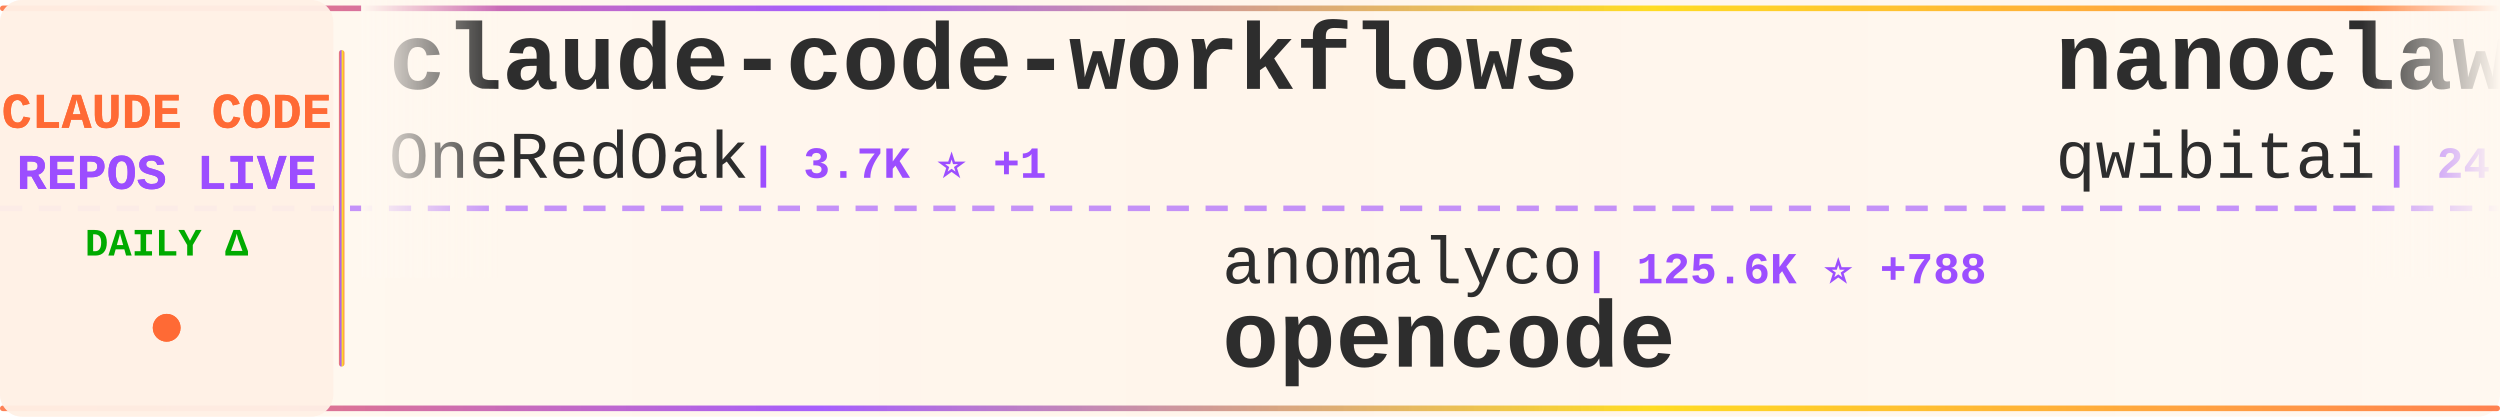
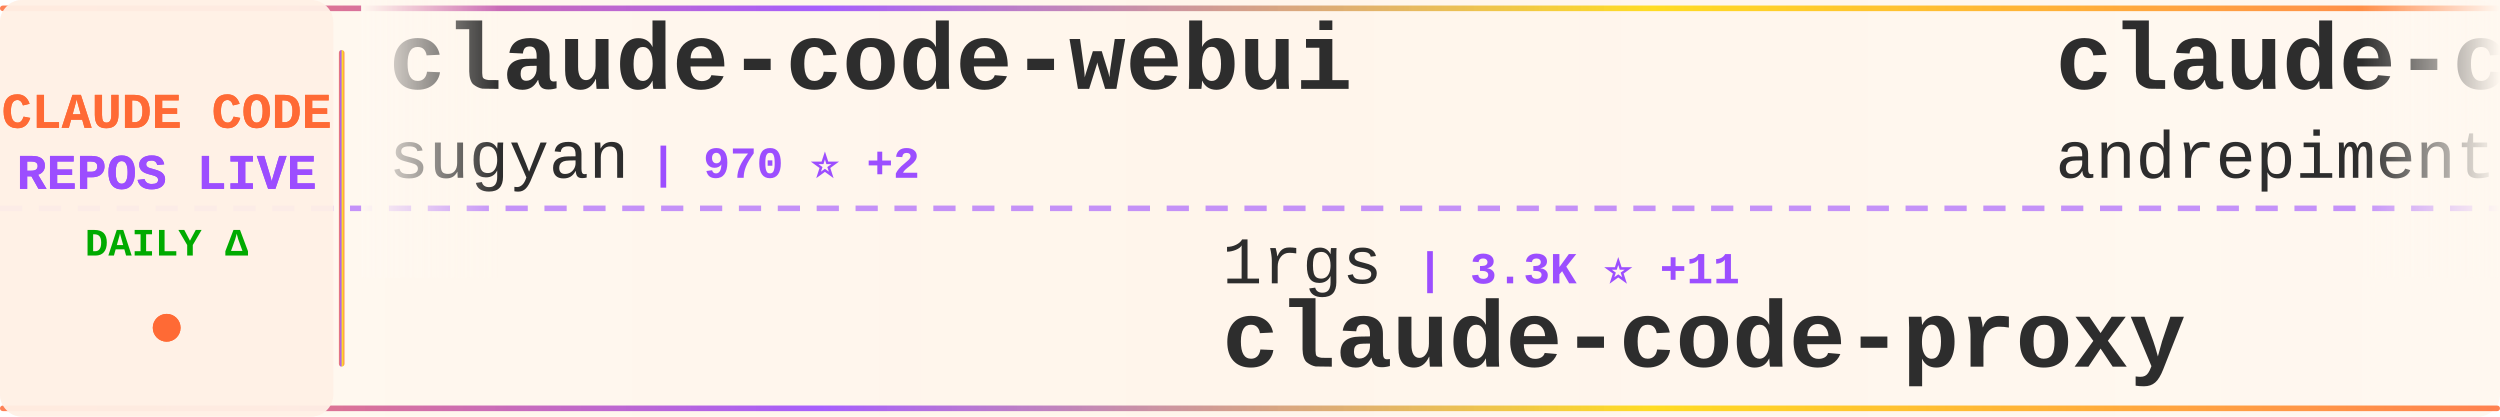
<svg xmlns="http://www.w3.org/2000/svg" width="900" height="150">
  <defs>
    <linearGradient id="tickerBg" x1="0%" y1="0%" x2="100%" y2="0%">
      <stop offset="0%" style="stop-color:#fff8f0;stop-opacity:0.98" />
      <stop offset="50%" style="stop-color:#fff5eb;stop-opacity:1" />
      <stop offset="100%" style="stop-color:#fff8f0;stop-opacity:0.98" />
    </linearGradient>
    <linearGradient id="borderGrad" x1="0%" y1="0%" x2="100%" y2="0%">
      <stop offset="0%" style="stop-color:#FF6B35;stop-opacity:0.85">
        <animate attributeName="stop-opacity" values="0.85;1;0.85" dur="2s" repeatCount="indefinite" />
      </stop>
      <stop offset="33%" style="stop-color:#9C4EFF;stop-opacity:0.9">
        <animate attributeName="stop-opacity" values="0.9;1;0.9" dur="2.2s" repeatCount="indefinite" />
      </stop>
      <stop offset="66%" style="stop-color:#FFD700;stop-opacity:0.85">
        <animate attributeName="stop-opacity" values="0.85;1;0.85" dur="1.8s" repeatCount="indefinite" />
      </stop>
      <stop offset="100%" style="stop-color:#FF6B35;stop-opacity:0.85">
        <animate attributeName="stop-opacity" values="0.85;1;0.85" dur="2s" repeatCount="indefinite" />
      </stop>
    </linearGradient>
    <filter id="textGlow">
      <feGaussianBlur stdDeviation="0.15" result="coloredBlur" />
      <feMerge>
        <feMergeNode in="coloredBlur" />
        <feMergeNode in="SourceGraphic" />
      </feMerge>
    </filter>
    <filter id="metricGlow">
      <feGaussianBlur stdDeviation="0.2" result="coloredBlur" />
      <feMerge>
        <feMergeNode in="coloredBlur" />
        <feMergeNode in="SourceGraphic" />
      </feMerge>
    </filter>
    <linearGradient id="leftFade" x1="0%" y1="0%" x2="100%" y2="0%">
      <stop offset="0%" style="stop-color:#fff8f0;stop-opacity:1" />
      <stop offset="100%" style="stop-color:#fff8f0;stop-opacity:0" />
    </linearGradient>
    <linearGradient id="rightFade" x1="0%" y1="0%" x2="100%" y2="0%">
      <stop offset="0%" style="stop-color:#fff8f0;stop-opacity:0" />
      <stop offset="100%" style="stop-color:#fff8f0;stop-opacity:1" />
    </linearGradient>
  </defs>
  <rect width="900" height="150" fill="url(#tickerBg)" rx="8" />
  <rect x="0" y="2" width="900" height="2" fill="url(#borderGrad)" rx="1" />
  <rect x="0" y="146" width="900" height="2" fill="url(#borderGrad)" rx="1" />
  <line x1="0" y1="75" x2="900" y2="75" stroke="#9C4EFF" stroke-width="2" stroke-dasharray="8 6" opacity="0.6" />
  <rect x="0" y="0" width="120" height="150" fill="#fff0e6" opacity="0.95" rx="8" />
  <text x="60" y="46" font-family="'Courier New', monospace" font-size="18" font-weight="bold" fill="#FF6B35" text-anchor="middle" filter="url(#textGlow)">
    CLAUDE CODE
  </text>
  <text x="60" y="68" font-family="'Courier New', monospace" font-size="18" font-weight="bold" fill="#9C4EFF" text-anchor="middle" filter="url(#textGlow)">
    REPOS LIVE
  </text>
  <text x="60" y="92" font-family="'Courier New', monospace" font-size="14" font-weight="bold" fill="#00aa00" text-anchor="middle">
    DAILY Δ
  </text>
  <circle cx="60" cy="118" r="5" fill="#FF6B35" filter="url(#metricGlow)">
    <animate attributeName="r" values="4;6;4" dur="1.5s" repeatCount="indefinite" />
    <animate attributeName="opacity" values="0.6;1;0.6" dur="1.5s" repeatCount="indefinite" />
  </circle>
  <rect x="122" y="18" width="2" height="114" fill="url(#borderGrad)" rx="1" />
  <clipPath id="tickerClip">
    <rect x="130" y="0" width="770" height="150" />
  </clipPath>
  <g clip-path="url(#tickerClip)">
    <g id="tickerItems">
      <animateTransform attributeName="transform" attributeType="XML" type="translate" from="0 0" to="-3000 0" dur="54s" repeatCount="indefinite" />
      <g transform="translate(0, 0)">
-         <text x="140" y="32" font-family="'Courier New', monospace" font-size="34" font-weight="bold" fill="#2d2d2d">claude-code-workflows</text>
-         <text x="140" y="64" font-family="'Courier New', monospace" font-size="24" font-weight="normal" fill="#2d2d2d" opacity="1.0">OneRedOak</text>
-         <text x="270" y="64" font-family="'Courier New', monospace" font-size="16" font-weight="bold" fill="#9C4EFF"> | 3.7K ⭐ +1</text>
+         <text x="140" y="32" font-family="'Courier New', monospace" font-size="34" font-weight="bold" fill="#2d2d2d">claude-code-webui</text>
+         <text x="140" y="64" font-family="'Courier New', monospace" font-size="24" font-weight="normal" fill="#2d2d2d" opacity="1.0">sugyan</text>
+         <text x="234" y="64" font-family="'Courier New', monospace" font-size="16" font-weight="bold" fill="#9C4EFF"> | 970 ⭐ +2</text>
      </g>
      <g transform="translate(300, 0)">
-         <text x="140" y="102" font-family="'Courier New', monospace" font-size="24" font-weight="normal" fill="#2d2d2d" opacity="1.0">anomalyco</text>
-         <text x="270" y="102" font-family="'Courier New', monospace" font-size="16" font-weight="bold" fill="#9C4EFF"> | 125.6K ⭐ +788</text>
-         <text x="140" y="132" font-family="'Courier New', monospace" font-size="34" font-weight="bold" fill="#2d2d2d">opencode</text>
+         <text x="140" y="102" font-family="'Courier New', monospace" font-size="24" font-weight="normal" fill="#2d2d2d" opacity="1.0">1rgs</text>
+         <text x="210" y="102" font-family="'Courier New', monospace" font-size="16" font-weight="bold" fill="#9C4EFF"> | 3.3K ⭐ +11</text>
+         <text x="140" y="132" font-family="'Courier New', monospace" font-size="34" font-weight="bold" fill="#2d2d2d">claude-code-proxy</text>
      </g>
      <g transform="translate(600, 0)">
-         <text x="140" y="32" font-family="'Courier New', monospace" font-size="34" font-weight="bold" fill="#2d2d2d">nanoclaw</text>
-         <text x="140" y="64" font-family="'Courier New', monospace" font-size="24" font-weight="normal" fill="#2d2d2d" opacity="1.0">qwibitai</text>
-         <text x="258" y="64" font-family="'Courier New', monospace" font-size="16" font-weight="bold" fill="#9C4EFF"> | 24.4K ⭐ +242</text>
+         <text x="140" y="32" font-family="'Courier New', monospace" font-size="34" font-weight="bold" fill="#2d2d2d">claude-code-chat</text>
+         <text x="140" y="64" font-family="'Courier New', monospace" font-size="24" font-weight="normal" fill="#2d2d2d" opacity="1.0">andrepimenta</text>
+         <text x="306" y="64" font-family="'Courier New', monospace" font-size="16" font-weight="bold" fill="#9C4EFF"> | 1.0K ⭐</text>
      </g>
      <g transform="translate(900, 0)">
-         <text x="140" y="102" font-family="'Courier New', monospace" font-size="24" font-weight="normal" fill="#2d2d2d" opacity="1.0">lst97</text>
-         <text x="222" y="102" font-family="'Courier New', monospace" font-size="16" font-weight="bold" fill="#9C4EFF"> | 1.5K ⭐ +5</text>
-         <text x="140" y="132" font-family="'Courier New', monospace" font-size="34" font-weight="bold" fill="#2d2d2d">claude-code-sub-agents</text>
+         <text x="140" y="102" font-family="'Courier New', monospace" font-size="24" font-weight="normal" fill="#2d2d2d" opacity="1.0">jarrodwatts</text>
+         <text x="294" y="102" font-family="'Courier New', monospace" font-size="16" font-weight="bold" fill="#9C4EFF"> | 982 ⭐ +1</text>
+         <text x="140" y="132" font-family="'Courier New', monospace" font-size="34" font-weight="bold" fill="#2d2d2d">claude-code-config</text>
      </g>
      <g transform="translate(1200, 0)">
-         <text x="140" y="32" font-family="'Courier New', monospace" font-size="34" font-weight="bold" fill="#2d2d2d">claude-code-mcp</text>
-         <text x="140" y="64" font-family="'Courier New', monospace" font-size="24" font-weight="normal" fill="#2d2d2d" opacity="1.0">steipete</text>
-         <text x="258" y="64" font-family="'Courier New', monospace" font-size="16" font-weight="bold" fill="#9C4EFF"> | 1.2K ⭐ +2</text>
+         <text x="140" y="32" font-family="'Courier New', monospace" font-size="34" font-weight="bold" fill="#2d2d2d">claude-code-config</text>
+         <text x="140" y="64" font-family="'Courier New', monospace" font-size="24" font-weight="normal" fill="#2d2d2d" opacity="1.0">trailofbits</text>
+         <text x="294" y="64" font-family="'Courier New', monospace" font-size="16" font-weight="bold" fill="#9C4EFF"> | 1.6K ⭐ +7</text>
      </g>
      <g transform="translate(1500, 0)">
-         <text x="140" y="102" font-family="'Courier New', monospace" font-size="24" font-weight="normal" fill="#2d2d2d" opacity="1.0">Cranot</text>
-         <text x="234" y="102" font-family="'Courier New', monospace" font-size="16" font-weight="bold" fill="#9C4EFF"> | 2.5K ⭐ +2</text>
-         <text x="140" y="132" font-family="'Courier New', monospace" font-size="34" font-weight="bold" fill="#2d2d2d">claude-code-guide</text>
+         <text x="140" y="102" font-family="'Courier New', monospace" font-size="24" font-weight="normal" fill="#2d2d2d" opacity="1.0">wasabeef</text>
+         <text x="258" y="102" font-family="'Courier New', monospace" font-size="16" font-weight="bold" fill="#9C4EFF"> | 1.0K ⭐</text>
+         <text x="140" y="132" font-family="'Courier New', monospace" font-size="34" font-weight="bold" fill="#2d2d2d">claude-code-cookbook</text>
      </g>
      <g transform="translate(1800, 0)">
-         <text x="140" y="32" font-family="'Courier New', monospace" font-size="34" font-weight="bold" fill="#2d2d2d">my-claude-code-setup</text>
-         <text x="140" y="64" font-family="'Courier New', monospace" font-size="24" font-weight="normal" fill="#2d2d2d" opacity="1.0">centminmod</text>
-         <text x="282" y="64" font-family="'Courier New', monospace" font-size="16" font-weight="bold" fill="#9C4EFF"> | 2.1K ⭐ +5</text>
+         <text x="140" y="32" font-family="'Courier New', monospace" font-size="34" font-weight="bold" fill="#2d2d2d">claude-code-guide</text>
+         <text x="140" y="64" font-family="'Courier New', monospace" font-size="24" font-weight="normal" fill="#2d2d2d" opacity="1.0">Cranot</text>
+         <text x="234" y="64" font-family="'Courier New', monospace" font-size="16" font-weight="bold" fill="#9C4EFF"> | 2.5K ⭐ +2</text>
      </g>
      <g transform="translate(2100, 0)">
-         <text x="140" y="102" font-family="'Courier New', monospace" font-size="24" font-weight="normal" fill="#2d2d2d" opacity="1.0">jeremylongshore</text>
-         <text x="342" y="102" font-family="'Courier New', monospace" font-size="16" font-weight="bold" fill="#9C4EFF"> | 1.7K ⭐ +10</text>
-         <text x="140" y="132" font-family="'Courier New', monospace" font-size="34" font-weight="bold" fill="#2d2d2d">claude-code-plugins-plus...</text>
+         <text x="140" y="102" font-family="'Courier New', monospace" font-size="24" font-weight="normal" fill="#2d2d2d" opacity="1.0">ComposioHQ</text>
+         <text x="282" y="102" font-family="'Courier New', monospace" font-size="16" font-weight="bold" fill="#9C4EFF"> | 46.2K ⭐ +374</text>
+         <text x="140" y="132" font-family="'Courier New', monospace" font-size="34" font-weight="bold" fill="#2d2d2d">awesome-claude-skills</text>
      </g>
      <g transform="translate(2400, 0)">
-         <text x="140" y="32" font-family="'Courier New', monospace" font-size="34" font-weight="bold" fill="#2d2d2d">claude-code-config</text>
-         <text x="140" y="64" font-family="'Courier New', monospace" font-size="24" font-weight="normal" fill="#2d2d2d" opacity="1.0">jarrodwatts</text>
-         <text x="294" y="64" font-family="'Courier New', monospace" font-size="16" font-weight="bold" fill="#9C4EFF"> | 982 ⭐ +2</text>
+         <text x="140" y="32" font-family="'Courier New', monospace" font-size="34" font-weight="bold" fill="#2d2d2d">claude-code-best-practic...</text>
+         <text x="140" y="64" font-family="'Courier New', monospace" font-size="24" font-weight="normal" fill="#2d2d2d" opacity="1.0">shanraisshan</text>
+         <text x="306" y="64" font-family="'Courier New', monospace" font-size="16" font-weight="bold" fill="#9C4EFF"> | 19.1K ⭐ +433</text>
      </g>
      <g transform="translate(2700, 0)">
-         <text x="140" y="102" font-family="'Courier New', monospace" font-size="24" font-weight="normal" fill="#2d2d2d" opacity="1.0">PleasePrompto</text>
-         <text x="318" y="102" font-family="'Courier New', monospace" font-size="16" font-weight="bold" fill="#9C4EFF"> | 4.7K ⭐ +44</text>
-         <text x="140" y="132" font-family="'Courier New', monospace" font-size="34" font-weight="bold" fill="#2d2d2d">notebooklm-skill</text>
+         <text x="140" y="102" font-family="'Courier New', monospace" font-size="24" font-weight="normal" fill="#2d2d2d" opacity="1.0">catlog22</text>
+         <text x="258" y="102" font-family="'Courier New', monospace" font-size="16" font-weight="bold" fill="#9C4EFF"> | 1.5K ⭐ +6</text>
+         <text x="140" y="132" font-family="'Courier New', monospace" font-size="34" font-weight="bold" fill="#2d2d2d">Claude-Code-Workflow</text>
      </g>
      <g transform="translate(3000, 0)">
-         <text x="140" y="32" font-family="'Courier New', monospace" font-size="34" font-weight="bold" fill="#2d2d2d">claude-code-workflows</text>
-         <text x="140" y="64" font-family="'Courier New', monospace" font-size="24" font-weight="normal" fill="#2d2d2d" opacity="1.0">OneRedOak</text>
-         <text x="270" y="64" font-family="'Courier New', monospace" font-size="16" font-weight="bold" fill="#9C4EFF"> | 3.7K ⭐ +1</text>
+         <text x="140" y="32" font-family="'Courier New', monospace" font-size="34" font-weight="bold" fill="#2d2d2d">claude-code-webui</text>
+         <text x="140" y="64" font-family="'Courier New', monospace" font-size="24" font-weight="normal" fill="#2d2d2d" opacity="1.0">sugyan</text>
+         <text x="234" y="64" font-family="'Courier New', monospace" font-size="16" font-weight="bold" fill="#9C4EFF"> | 970 ⭐ +2</text>
      </g>
      <g transform="translate(3300, 0)">
-         <text x="140" y="102" font-family="'Courier New', monospace" font-size="24" font-weight="normal" fill="#2d2d2d" opacity="1.0">anomalyco</text>
-         <text x="270" y="102" font-family="'Courier New', monospace" font-size="16" font-weight="bold" fill="#9C4EFF"> | 125.6K ⭐ +788</text>
-         <text x="140" y="132" font-family="'Courier New', monospace" font-size="34" font-weight="bold" fill="#2d2d2d">opencode</text>
+         <text x="140" y="102" font-family="'Courier New', monospace" font-size="24" font-weight="normal" fill="#2d2d2d" opacity="1.0">1rgs</text>
+         <text x="210" y="102" font-family="'Courier New', monospace" font-size="16" font-weight="bold" fill="#9C4EFF"> | 3.3K ⭐ +11</text>
+         <text x="140" y="132" font-family="'Courier New', monospace" font-size="34" font-weight="bold" fill="#2d2d2d">claude-code-proxy</text>
      </g>
      <g transform="translate(3600, 0)">
-         <text x="140" y="32" font-family="'Courier New', monospace" font-size="34" font-weight="bold" fill="#2d2d2d">nanoclaw</text>
-         <text x="140" y="64" font-family="'Courier New', monospace" font-size="24" font-weight="normal" fill="#2d2d2d" opacity="1.0">qwibitai</text>
-         <text x="258" y="64" font-family="'Courier New', monospace" font-size="16" font-weight="bold" fill="#9C4EFF"> | 24.4K ⭐ +242</text>
+         <text x="140" y="32" font-family="'Courier New', monospace" font-size="34" font-weight="bold" fill="#2d2d2d">claude-code-chat</text>
+         <text x="140" y="64" font-family="'Courier New', monospace" font-size="24" font-weight="normal" fill="#2d2d2d" opacity="1.0">andrepimenta</text>
+         <text x="306" y="64" font-family="'Courier New', monospace" font-size="16" font-weight="bold" fill="#9C4EFF"> | 1.0K ⭐</text>
      </g>
      <g transform="translate(3900, 0)">
-         <text x="140" y="102" font-family="'Courier New', monospace" font-size="24" font-weight="normal" fill="#2d2d2d" opacity="1.0">lst97</text>
-         <text x="222" y="102" font-family="'Courier New', monospace" font-size="16" font-weight="bold" fill="#9C4EFF"> | 1.5K ⭐ +5</text>
-         <text x="140" y="132" font-family="'Courier New', monospace" font-size="34" font-weight="bold" fill="#2d2d2d">claude-code-sub-agents</text>
+         <text x="140" y="102" font-family="'Courier New', monospace" font-size="24" font-weight="normal" fill="#2d2d2d" opacity="1.0">jarrodwatts</text>
+         <text x="294" y="102" font-family="'Courier New', monospace" font-size="16" font-weight="bold" fill="#9C4EFF"> | 982 ⭐ +1</text>
+         <text x="140" y="132" font-family="'Courier New', monospace" font-size="34" font-weight="bold" fill="#2d2d2d">claude-code-config</text>
      </g>
    </g>
  </g>
  <rect x="130" y="0" width="50" height="100" fill="url(#leftFade)" />
  <rect x="850" y="0" width="50" height="100" fill="url(#rightFade)" />
</svg>
